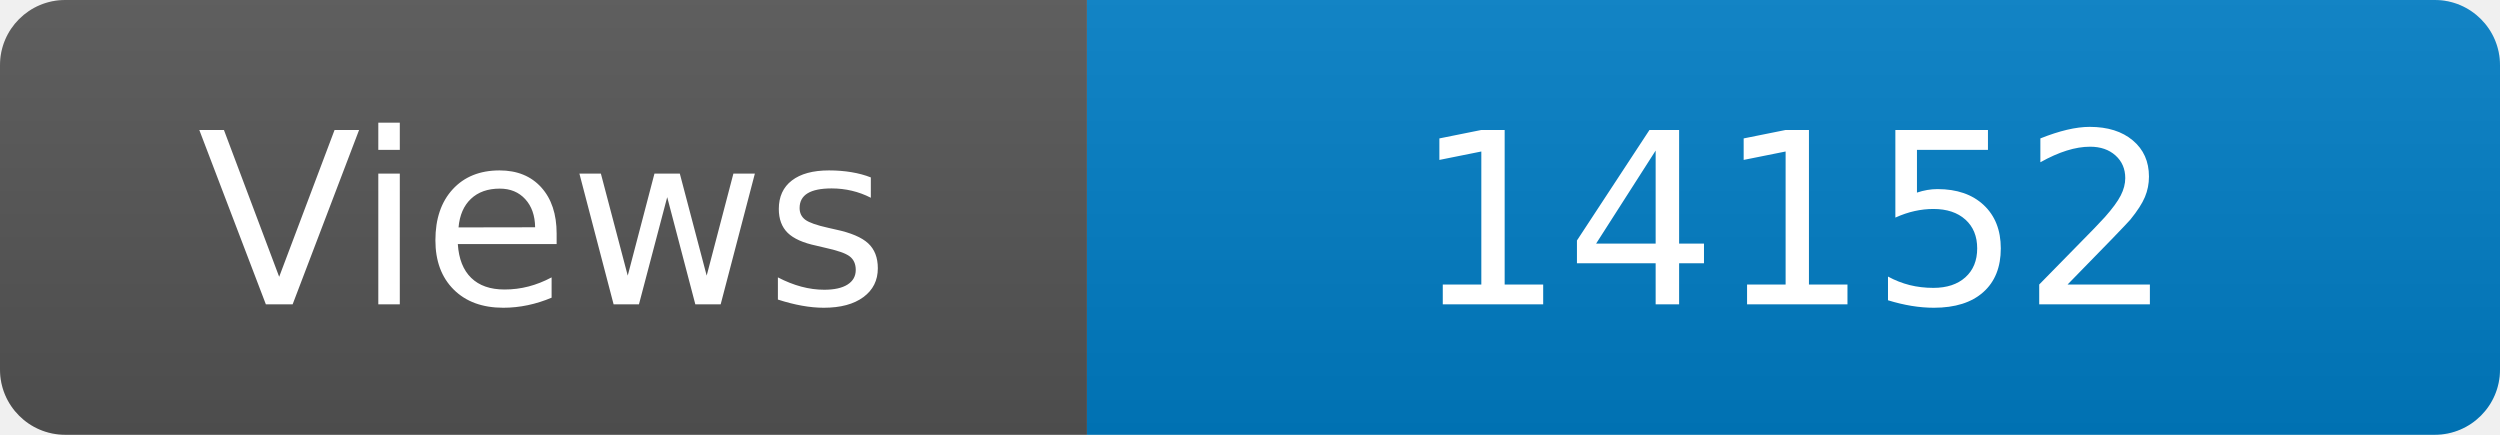
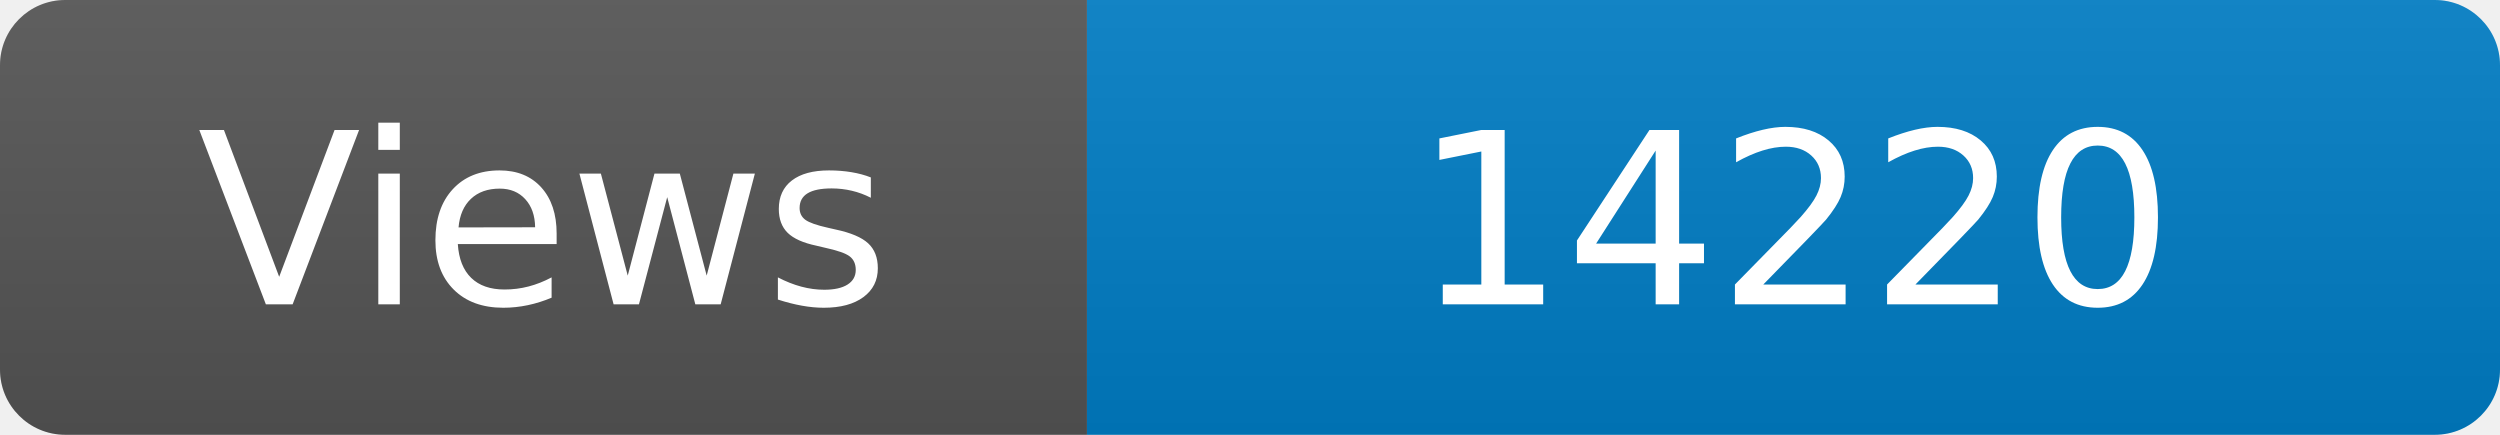
<svg xmlns="http://www.w3.org/2000/svg" width="115" height="20" role="img" aria-label="Maintained?: yes">
  <linearGradient id="s" x2="0" y2="100%">
    <stop offset="0" stop-color="#bbb" stop-opacity=".1" />
    <stop offset="1" stop-opacity=".1" />
  </linearGradient>
  <clipPath id="r">
    <rect width="115" height="20" rx="3" fill="#fff" />
  </clipPath>
  <g clip-path="url(#r)">
    <rect width="50" height="20" fill="#555" />
    <rect x="50" width="160" height="20" fill="#007ec6" />
    <rect width="115" height="20" fill="url(#s)" />
  </g>
  <g fill="#fff" text-anchor="middle" font-family="Verdana,Geneva,DejaVu Sans,sans-serif" font-size="110">
    <text x="250" y="140" transform="scale(.1)" fill="#fff">Views</text>
-     <text x="825" y="140" transform="scale(.1)" fill="#fff">14152</text>
+     <text x="825" y="140" transform="scale(.1)" fill="#fff">14220</text>
  </g>
</svg>
